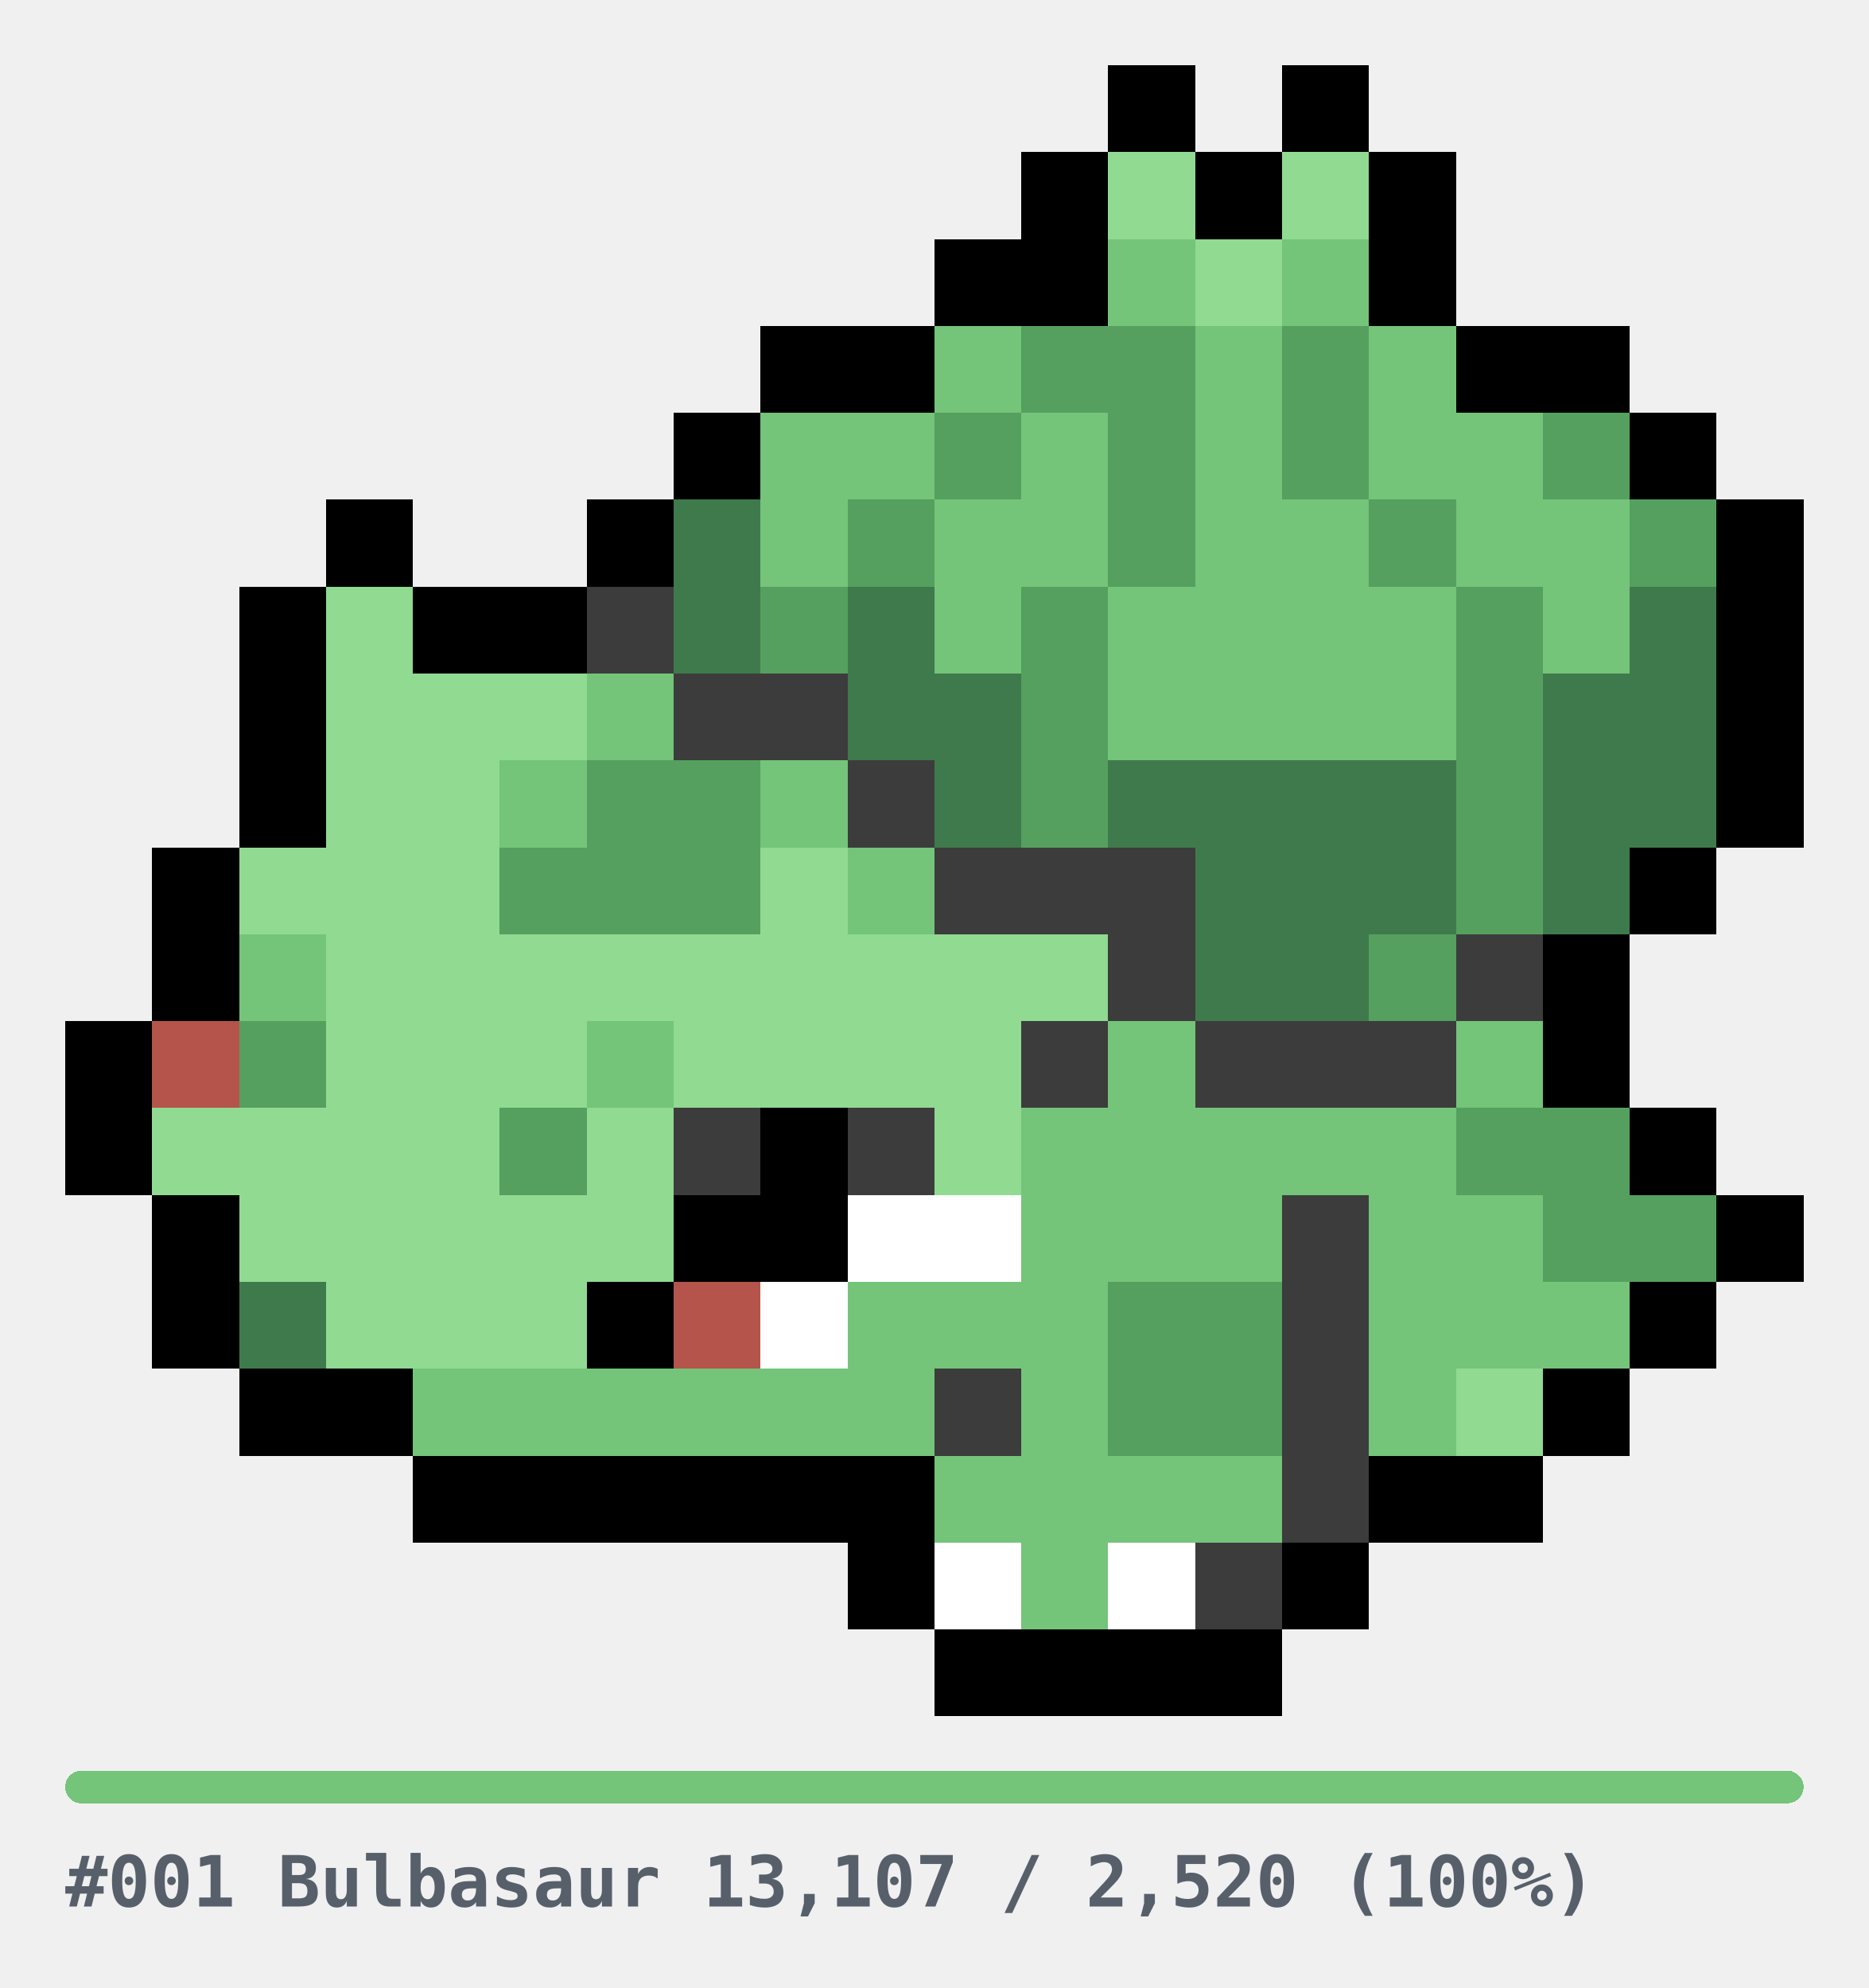
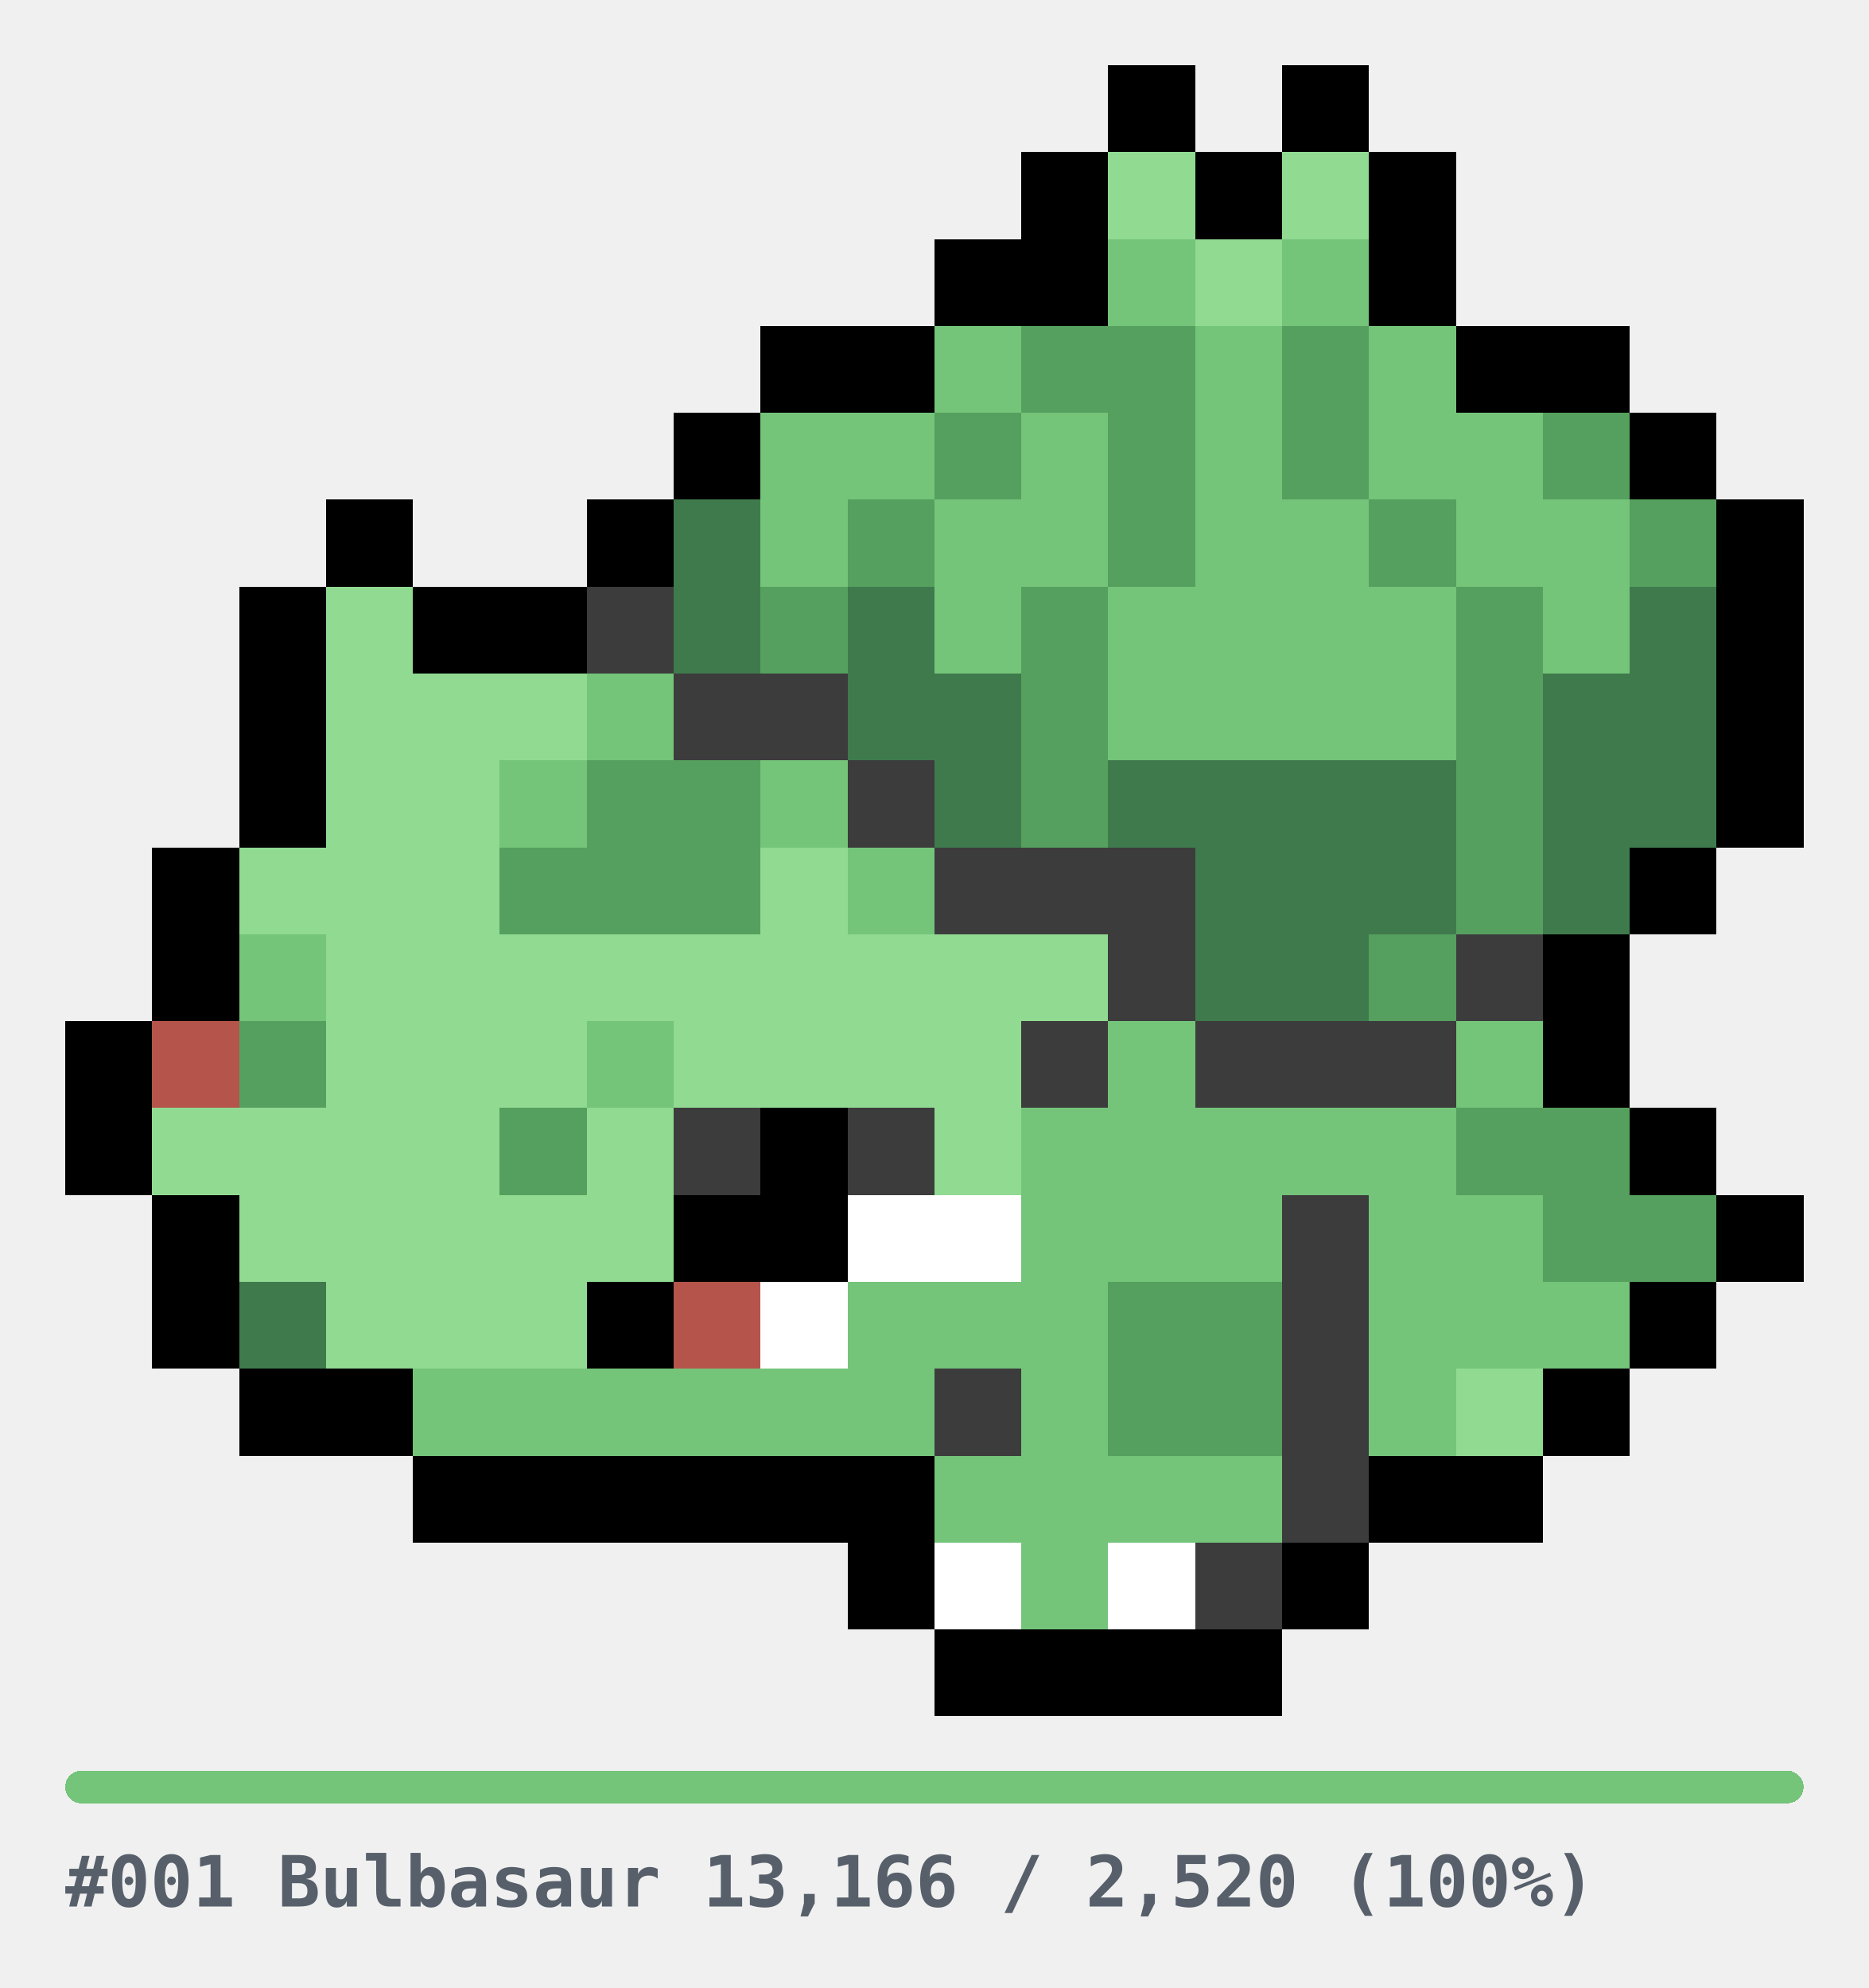
<svg xmlns="http://www.w3.org/2000/svg" width="344" height="366" viewBox="0 0 344 366" role="img" shape-rendering="crispEdges">
  <style>
.u{fill:#E6E6E6}.bar{fill:#E6E6E6}
.cap{fill:#57606A;font-family:ui-monospace,SFMono-Regular,Menlo,Consolas,monospace;font-size:13px;font-weight:600}
@media(prefers-color-scheme:dark){.u{fill:#2A2A2A}.bar{fill:#2A2A2A}.cap{fill:#8B949E}}
</style>
  <g transform="translate(12,12)">
    <rect x="192" y="0" width="16" height="16" fill="#000000" />
    <rect x="224" y="0" width="16" height="16" fill="#000000" />
    <rect x="176" y="16" width="16" height="16" fill="#000000" />
    <rect x="192" y="16" width="16" height="16" fill="#90DA92" />
    <rect x="208" y="16" width="16" height="16" fill="#000000" />
    <rect x="224" y="16" width="16" height="16" fill="#90DA92" />
    <rect x="240" y="16" width="16" height="16" fill="#000000" />
    <rect x="160" y="32" width="16" height="16" fill="#000000" />
    <rect x="176" y="32" width="16" height="16" fill="#000000" />
    <rect x="192" y="32" width="16" height="16" fill="#74C47A" />
    <rect x="208" y="32" width="16" height="16" fill="#90DA92" />
    <rect x="224" y="32" width="16" height="16" fill="#74C47A" />
    <rect x="240" y="32" width="16" height="16" fill="#000000" />
    <rect x="128" y="48" width="16" height="16" fill="#000000" />
    <rect x="144" y="48" width="16" height="16" fill="#000000" />
    <rect x="160" y="48" width="16" height="16" fill="#74C47A" />
    <rect x="176" y="48" width="16" height="16" fill="#55A05E" />
    <rect x="192" y="48" width="16" height="16" fill="#55A05E" />
    <rect x="208" y="48" width="16" height="16" fill="#74C47A" />
    <rect x="224" y="48" width="16" height="16" fill="#55A05E" />
    <rect x="240" y="48" width="16" height="16" fill="#74C47A" />
    <rect x="256" y="48" width="16" height="16" fill="#000000" />
    <rect x="272" y="48" width="16" height="16" fill="#000000" />
    <rect x="112" y="64" width="16" height="16" fill="#000000" />
    <rect x="128" y="64" width="16" height="16" fill="#74C47A" />
    <rect x="144" y="64" width="16" height="16" fill="#74C47A" />
    <rect x="160" y="64" width="16" height="16" fill="#55A05E" />
    <rect x="176" y="64" width="16" height="16" fill="#74C47A" />
    <rect x="192" y="64" width="16" height="16" fill="#55A05E" />
    <rect x="208" y="64" width="16" height="16" fill="#74C47A" />
    <rect x="224" y="64" width="16" height="16" fill="#55A05E" />
    <rect x="240" y="64" width="16" height="16" fill="#74C47A" />
    <rect x="256" y="64" width="16" height="16" fill="#74C47A" />
    <rect x="272" y="64" width="16" height="16" fill="#55A05E" />
    <rect x="288" y="64" width="16" height="16" fill="#000000" />
    <rect x="48" y="80" width="16" height="16" fill="#000000" />
    <rect x="96" y="80" width="16" height="16" fill="#000000" />
    <rect x="112" y="80" width="16" height="16" fill="#3F7A4C" />
    <rect x="128" y="80" width="16" height="16" fill="#74C47A" />
    <rect x="144" y="80" width="16" height="16" fill="#55A05E" />
    <rect x="160" y="80" width="16" height="16" fill="#74C47A" />
    <rect x="176" y="80" width="16" height="16" fill="#74C47A" />
    <rect x="192" y="80" width="16" height="16" fill="#55A05E" />
    <rect x="208" y="80" width="16" height="16" fill="#74C47A" />
    <rect x="224" y="80" width="16" height="16" fill="#74C47A" />
    <rect x="240" y="80" width="16" height="16" fill="#55A05E" />
    <rect x="256" y="80" width="16" height="16" fill="#74C47A" />
    <rect x="272" y="80" width="16" height="16" fill="#74C47A" />
    <rect x="288" y="80" width="16" height="16" fill="#55A05E" />
    <rect x="304" y="80" width="16" height="16" fill="#000000" />
    <rect x="32" y="96" width="16" height="16" fill="#000000" />
    <rect x="48" y="96" width="16" height="16" fill="#90DA92" />
    <rect x="64" y="96" width="16" height="16" fill="#000000" />
    <rect x="80" y="96" width="16" height="16" fill="#000000" />
    <rect x="96" y="96" width="16" height="16" fill="#3C3C3C" />
    <rect x="112" y="96" width="16" height="16" fill="#3F7A4C" />
    <rect x="128" y="96" width="16" height="16" fill="#55A05E" />
    <rect x="144" y="96" width="16" height="16" fill="#3F7A4C" />
    <rect x="160" y="96" width="16" height="16" fill="#74C47A" />
    <rect x="176" y="96" width="16" height="16" fill="#55A05E" />
    <rect x="192" y="96" width="16" height="16" fill="#74C47A" />
    <rect x="208" y="96" width="16" height="16" fill="#74C47A" />
    <rect x="224" y="96" width="16" height="16" fill="#74C47A" />
    <rect x="240" y="96" width="16" height="16" fill="#74C47A" />
    <rect x="256" y="96" width="16" height="16" fill="#55A05E" />
    <rect x="272" y="96" width="16" height="16" fill="#74C47A" />
    <rect x="288" y="96" width="16" height="16" fill="#3F7A4C" />
    <rect x="304" y="96" width="16" height="16" fill="#000000" />
    <rect x="32" y="112" width="16" height="16" fill="#000000" />
    <rect x="48" y="112" width="16" height="16" fill="#90DA92" />
    <rect x="64" y="112" width="16" height="16" fill="#90DA92" />
    <rect x="80" y="112" width="16" height="16" fill="#90DA92" />
    <rect x="96" y="112" width="16" height="16" fill="#74C47A" />
    <rect x="112" y="112" width="16" height="16" fill="#3C3C3C" />
    <rect x="128" y="112" width="16" height="16" fill="#3C3C3C" />
    <rect x="144" y="112" width="16" height="16" fill="#3F7A4C" />
    <rect x="160" y="112" width="16" height="16" fill="#3F7A4C" />
    <rect x="176" y="112" width="16" height="16" fill="#55A05E" />
    <rect x="192" y="112" width="16" height="16" fill="#74C47A" />
    <rect x="208" y="112" width="16" height="16" fill="#74C47A" />
    <rect x="224" y="112" width="16" height="16" fill="#74C47A" />
    <rect x="240" y="112" width="16" height="16" fill="#74C47A" />
    <rect x="256" y="112" width="16" height="16" fill="#55A05E" />
    <rect x="272" y="112" width="16" height="16" fill="#3F7A4C" />
    <rect x="288" y="112" width="16" height="16" fill="#3F7A4C" />
    <rect x="304" y="112" width="16" height="16" fill="#000000" />
    <rect x="32" y="128" width="16" height="16" fill="#000000" />
    <rect x="48" y="128" width="16" height="16" fill="#90DA92" />
    <rect x="64" y="128" width="16" height="16" fill="#90DA92" />
    <rect x="80" y="128" width="16" height="16" fill="#74C47A" />
    <rect x="96" y="128" width="16" height="16" fill="#55A05E" />
    <rect x="112" y="128" width="16" height="16" fill="#55A05E" />
    <rect x="128" y="128" width="16" height="16" fill="#74C47A" />
    <rect x="144" y="128" width="16" height="16" fill="#3C3C3C" />
    <rect x="160" y="128" width="16" height="16" fill="#3F7A4C" />
    <rect x="176" y="128" width="16" height="16" fill="#55A05E" />
    <rect x="192" y="128" width="16" height="16" fill="#3F7A4C" />
    <rect x="208" y="128" width="16" height="16" fill="#3F7A4C" />
    <rect x="224" y="128" width="16" height="16" fill="#3F7A4C" />
    <rect x="240" y="128" width="16" height="16" fill="#3F7A4C" />
    <rect x="256" y="128" width="16" height="16" fill="#55A05E" />
    <rect x="272" y="128" width="16" height="16" fill="#3F7A4C" />
    <rect x="288" y="128" width="16" height="16" fill="#3F7A4C" />
    <rect x="304" y="128" width="16" height="16" fill="#000000" />
    <rect x="16" y="144" width="16" height="16" fill="#000000" />
    <rect x="32" y="144" width="16" height="16" fill="#90DA92" />
    <rect x="48" y="144" width="16" height="16" fill="#90DA92" />
    <rect x="64" y="144" width="16" height="16" fill="#90DA92" />
    <rect x="80" y="144" width="16" height="16" fill="#55A05E" />
    <rect x="96" y="144" width="16" height="16" fill="#55A05E" />
    <rect x="112" y="144" width="16" height="16" fill="#55A05E" />
    <rect x="128" y="144" width="16" height="16" fill="#90DA92" />
    <rect x="144" y="144" width="16" height="16" fill="#74C47A" />
    <rect x="160" y="144" width="16" height="16" fill="#3C3C3C" />
    <rect x="176" y="144" width="16" height="16" fill="#3C3C3C" />
    <rect x="192" y="144" width="16" height="16" fill="#3C3C3C" />
    <rect x="208" y="144" width="16" height="16" fill="#3F7A4C" />
    <rect x="224" y="144" width="16" height="16" fill="#3F7A4C" />
    <rect x="240" y="144" width="16" height="16" fill="#3F7A4C" />
    <rect x="256" y="144" width="16" height="16" fill="#55A05E" />
    <rect x="272" y="144" width="16" height="16" fill="#3F7A4C" />
    <rect x="288" y="144" width="16" height="16" fill="#000000" />
    <rect x="16" y="160" width="16" height="16" fill="#000000" />
    <rect x="32" y="160" width="16" height="16" fill="#74C47A" />
    <rect x="48" y="160" width="16" height="16" fill="#90DA92" />
    <rect x="64" y="160" width="16" height="16" fill="#90DA92" />
    <rect x="80" y="160" width="16" height="16" fill="#90DA92" />
    <rect x="96" y="160" width="16" height="16" fill="#90DA92" />
    <rect x="112" y="160" width="16" height="16" fill="#90DA92" />
    <rect x="128" y="160" width="16" height="16" fill="#90DA92" />
    <rect x="144" y="160" width="16" height="16" fill="#90DA92" />
    <rect x="160" y="160" width="16" height="16" fill="#90DA92" />
    <rect x="176" y="160" width="16" height="16" fill="#90DA92" />
    <rect x="192" y="160" width="16" height="16" fill="#3C3C3C" />
    <rect x="208" y="160" width="16" height="16" fill="#3F7A4C" />
    <rect x="224" y="160" width="16" height="16" fill="#3F7A4C" />
    <rect x="240" y="160" width="16" height="16" fill="#55A05E" />
    <rect x="256" y="160" width="16" height="16" fill="#3C3C3C" />
    <rect x="272" y="160" width="16" height="16" fill="#000000" />
    <rect x="0" y="176" width="16" height="16" fill="#000000" />
    <rect x="16" y="176" width="16" height="16" fill="#B4544A" />
    <rect x="32" y="176" width="16" height="16" fill="#55A05E" />
    <rect x="48" y="176" width="16" height="16" fill="#90DA92" />
    <rect x="64" y="176" width="16" height="16" fill="#90DA92" />
    <rect x="80" y="176" width="16" height="16" fill="#90DA92" />
    <rect x="96" y="176" width="16" height="16" fill="#74C47A" />
    <rect x="112" y="176" width="16" height="16" fill="#90DA92" />
    <rect x="128" y="176" width="16" height="16" fill="#90DA92" />
    <rect x="144" y="176" width="16" height="16" fill="#90DA92" />
    <rect x="160" y="176" width="16" height="16" fill="#90DA92" />
    <rect x="176" y="176" width="16" height="16" fill="#3C3C3C" />
    <rect x="192" y="176" width="16" height="16" fill="#74C47A" />
    <rect x="208" y="176" width="16" height="16" fill="#3C3C3C" />
    <rect x="224" y="176" width="16" height="16" fill="#3C3C3C" />
    <rect x="240" y="176" width="16" height="16" fill="#3C3C3C" />
    <rect x="256" y="176" width="16" height="16" fill="#74C47A" />
    <rect x="272" y="176" width="16" height="16" fill="#000000" />
    <rect x="0" y="192" width="16" height="16" fill="#000000" />
    <rect x="16" y="192" width="16" height="16" fill="#90DA92" />
    <rect x="32" y="192" width="16" height="16" fill="#90DA92" />
    <rect x="48" y="192" width="16" height="16" fill="#90DA92" />
    <rect x="64" y="192" width="16" height="16" fill="#90DA92" />
    <rect x="80" y="192" width="16" height="16" fill="#55A05E" />
    <rect x="96" y="192" width="16" height="16" fill="#90DA92" />
    <rect x="112" y="192" width="16" height="16" fill="#3C3C3C" />
    <rect x="128" y="192" width="16" height="16" fill="#000000" />
    <rect x="144" y="192" width="16" height="16" fill="#3C3C3C" />
    <rect x="160" y="192" width="16" height="16" fill="#90DA92" />
    <rect x="176" y="192" width="16" height="16" fill="#74C47A" />
    <rect x="192" y="192" width="16" height="16" fill="#74C47A" />
    <rect x="208" y="192" width="16" height="16" fill="#74C47A" />
    <rect x="224" y="192" width="16" height="16" fill="#74C47A" />
    <rect x="240" y="192" width="16" height="16" fill="#74C47A" />
    <rect x="256" y="192" width="16" height="16" fill="#55A05E" />
    <rect x="272" y="192" width="16" height="16" fill="#55A05E" />
    <rect x="288" y="192" width="16" height="16" fill="#000000" />
    <rect x="16" y="208" width="16" height="16" fill="#000000" />
    <rect x="32" y="208" width="16" height="16" fill="#90DA92" />
    <rect x="48" y="208" width="16" height="16" fill="#90DA92" />
    <rect x="64" y="208" width="16" height="16" fill="#90DA92" />
    <rect x="80" y="208" width="16" height="16" fill="#90DA92" />
    <rect x="96" y="208" width="16" height="16" fill="#90DA92" />
    <rect x="112" y="208" width="16" height="16" fill="#000000" />
    <rect x="128" y="208" width="16" height="16" fill="#000000" />
    <rect x="144" y="208" width="16" height="16" fill="#FFFFFF" />
    <rect x="160" y="208" width="16" height="16" fill="#FFFFFF" />
    <rect x="176" y="208" width="16" height="16" fill="#74C47A" />
    <rect x="192" y="208" width="16" height="16" fill="#74C47A" />
    <rect x="208" y="208" width="16" height="16" fill="#74C47A" />
    <rect x="224" y="208" width="16" height="16" fill="#3C3C3C" />
    <rect x="240" y="208" width="16" height="16" fill="#74C47A" />
    <rect x="256" y="208" width="16" height="16" fill="#74C47A" />
    <rect x="272" y="208" width="16" height="16" fill="#55A05E" />
    <rect x="288" y="208" width="16" height="16" fill="#55A05E" />
    <rect x="304" y="208" width="16" height="16" fill="#000000" />
    <rect x="16" y="224" width="16" height="16" fill="#000000" />
    <rect x="32" y="224" width="16" height="16" fill="#3F7A4C" />
    <rect x="48" y="224" width="16" height="16" fill="#90DA92" />
    <rect x="64" y="224" width="16" height="16" fill="#90DA92" />
    <rect x="80" y="224" width="16" height="16" fill="#90DA92" />
    <rect x="96" y="224" width="16" height="16" fill="#000000" />
    <rect x="112" y="224" width="16" height="16" fill="#B4544A" />
    <rect x="128" y="224" width="16" height="16" fill="#FFFFFF" />
    <rect x="144" y="224" width="16" height="16" fill="#74C47A" />
    <rect x="160" y="224" width="16" height="16" fill="#74C47A" />
    <rect x="176" y="224" width="16" height="16" fill="#74C47A" />
    <rect x="192" y="224" width="16" height="16" fill="#55A05E" />
    <rect x="208" y="224" width="16" height="16" fill="#55A05E" />
    <rect x="224" y="224" width="16" height="16" fill="#3C3C3C" />
    <rect x="240" y="224" width="16" height="16" fill="#74C47A" />
    <rect x="256" y="224" width="16" height="16" fill="#74C47A" />
    <rect x="272" y="224" width="16" height="16" fill="#74C47A" />
    <rect x="288" y="224" width="16" height="16" fill="#000000" />
    <rect x="32" y="240" width="16" height="16" fill="#000000" />
    <rect x="48" y="240" width="16" height="16" fill="#000000" />
    <rect x="64" y="240" width="16" height="16" fill="#74C47A" />
    <rect x="80" y="240" width="16" height="16" fill="#74C47A" />
    <rect x="96" y="240" width="16" height="16" fill="#74C47A" />
    <rect x="112" y="240" width="16" height="16" fill="#74C47A" />
    <rect x="128" y="240" width="16" height="16" fill="#74C47A" />
    <rect x="144" y="240" width="16" height="16" fill="#74C47A" />
    <rect x="160" y="240" width="16" height="16" fill="#3C3C3C" />
    <rect x="176" y="240" width="16" height="16" fill="#74C47A" />
    <rect x="192" y="240" width="16" height="16" fill="#55A05E" />
    <rect x="208" y="240" width="16" height="16" fill="#55A05E" />
    <rect x="224" y="240" width="16" height="16" fill="#3C3C3C" />
    <rect x="240" y="240" width="16" height="16" fill="#74C47A" />
    <rect x="256" y="240" width="16" height="16" fill="#90DA92" />
    <rect x="272" y="240" width="16" height="16" fill="#000000" />
    <rect x="64" y="256" width="16" height="16" fill="#000000" />
    <rect x="80" y="256" width="16" height="16" fill="#000000" />
    <rect x="96" y="256" width="16" height="16" fill="#000000" />
    <rect x="112" y="256" width="16" height="16" fill="#000000" />
    <rect x="128" y="256" width="16" height="16" fill="#000000" />
    <rect x="144" y="256" width="16" height="16" fill="#000000" />
    <rect x="160" y="256" width="16" height="16" fill="#74C47A" />
    <rect x="176" y="256" width="16" height="16" fill="#74C47A" />
    <rect x="192" y="256" width="16" height="16" fill="#74C47A" />
    <rect x="208" y="256" width="16" height="16" fill="#74C47A" />
    <rect x="224" y="256" width="16" height="16" fill="#3C3C3C" />
    <rect x="240" y="256" width="16" height="16" fill="#000000" />
    <rect x="256" y="256" width="16" height="16" fill="#000000" />
    <rect x="144" y="272" width="16" height="16" fill="#000000" />
    <rect x="160" y="272" width="16" height="16" fill="#FFFFFF" />
    <rect x="176" y="272" width="16" height="16" fill="#74C47A" />
    <rect x="192" y="272" width="16" height="16" fill="#FFFFFF" />
    <rect x="208" y="272" width="16" height="16" fill="#3C3C3C" />
    <rect x="224" y="272" width="16" height="16" fill="#000000" />
    <rect x="160" y="288" width="16" height="16" fill="#000000" />
    <rect x="176" y="288" width="16" height="16" fill="#000000" />
    <rect x="192" y="288" width="16" height="16" fill="#000000" />
    <rect x="208" y="288" width="16" height="16" fill="#000000" />
  </g>
  <g transform="translate(12,326)">
    <rect x="0" y="0" width="320" height="6" rx="3" class="bar" />
    <rect x="0" y="0" width="320" height="6" rx="3" fill="#74C47A" />
-     <text x="0" y="25" class="cap">#001 Bulbasaur  13,107 / 2,520  (100%)</text>
+     <text x="0" y="25" class="cap">#001 Bulbasaur  13,166 / 2,520  (100%)</text>
  </g>
</svg>
